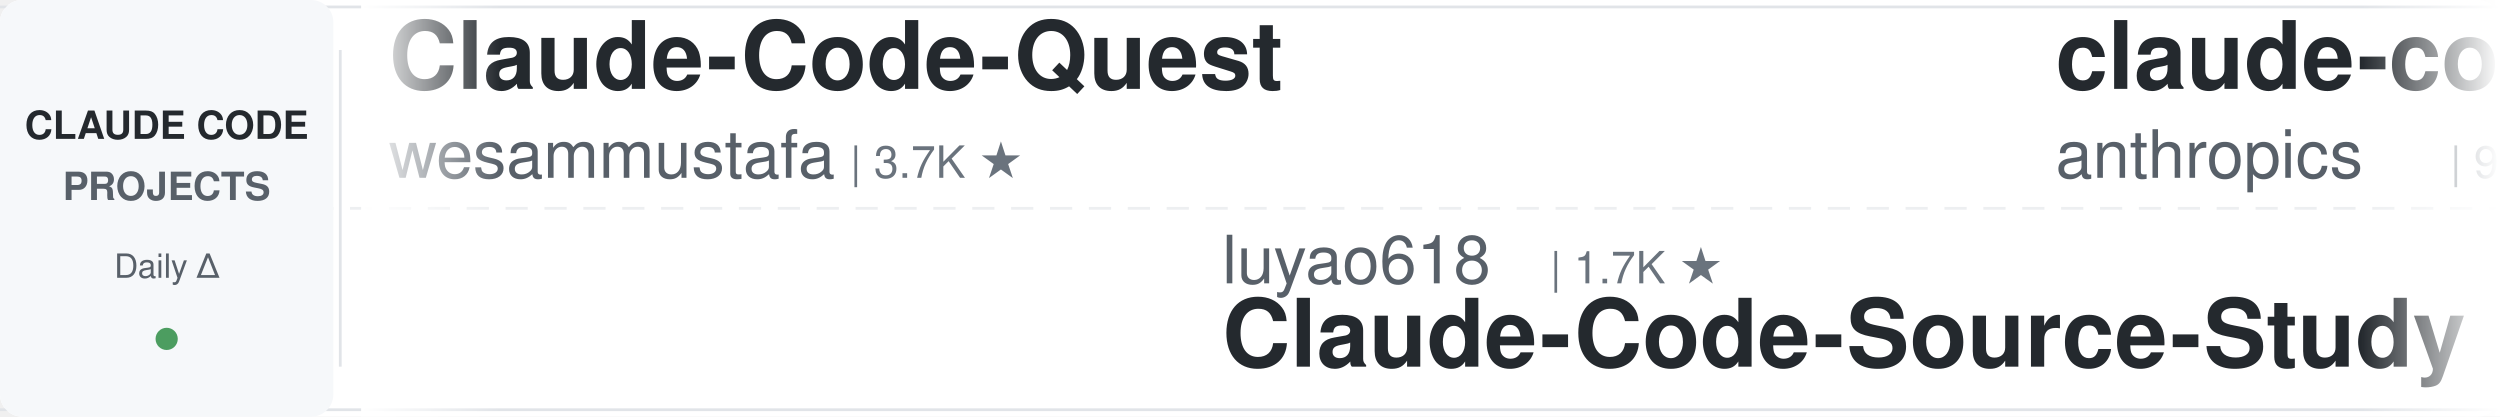
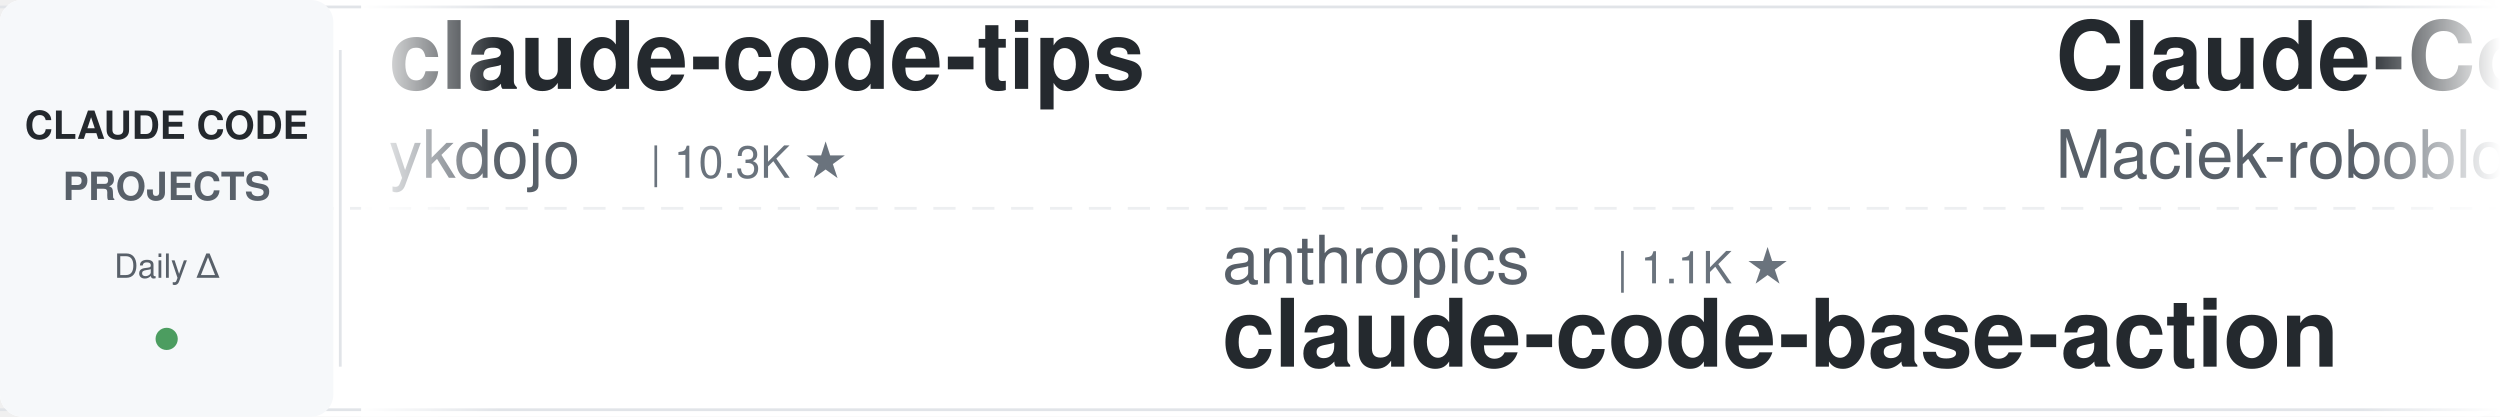
<svg xmlns="http://www.w3.org/2000/svg" width="900" height="150">
  <defs>
    <linearGradient id="leftFade" x1="0%" y1="0%" x2="100%" y2="0%">
      <stop offset="0%" style="stop-color:#ffffff;stop-opacity:1" />
      <stop offset="100%" style="stop-color:#ffffff;stop-opacity:0" />
    </linearGradient>
    <linearGradient id="rightFade" x1="0%" y1="0%" x2="100%" y2="0%">
      <stop offset="0%" style="stop-color:#ffffff;stop-opacity:0" />
      <stop offset="100%" style="stop-color:#ffffff;stop-opacity:1" />
    </linearGradient>
  </defs>
  <rect width="900" height="150" fill="#ffffff" rx="8" />
  <rect x="0" y="2" width="900" height="1" fill="#e1e4e8" />
  <rect x="0" y="147" width="900" height="1" fill="#e1e4e8" />
  <line x1="0" y1="75" x2="900" y2="75" stroke="#e1e4e8" stroke-width="1" stroke-dasharray="8 6" opacity="0.6" />
  <rect x="0" y="0" width="120" height="150" fill="#f6f8fa" rx="8" />
  <text x="60" y="50" font-family="-apple-system, BlinkMacSystemFont, 'Segoe UI', Helvetica, Arial, sans-serif" font-size="14" font-weight="600" fill="#24292e" text-anchor="middle">CLAUDE CODE</text>
  <text x="60" y="72" font-family="-apple-system, BlinkMacSystemFont, 'Segoe UI', Helvetica, Arial, sans-serif" font-size="14" font-weight="600" fill="#586069" text-anchor="middle">PROJECTS</text>
  <text x="60" y="100" font-family="-apple-system, BlinkMacSystemFont, 'Segoe UI', Helvetica, Arial, sans-serif" font-size="12" font-weight="500" fill="#586069" text-anchor="middle">Daily Δ</text>
  <circle cx="60" cy="122" r="4" fill="#22863a" opacity="0.8" />
  <rect x="122" y="18" width="1" height="114" fill="#e1e4e8" />
  <clipPath id="tickerClip">
    <rect x="130" y="0" width="770" height="150" />
  </clipPath>
  <g clip-path="url(#tickerClip)">
    <g id="tickerItems">
      <animateTransform attributeName="transform" attributeType="XML" type="translate" from="0 0" to="-3000 0" dur="54s" repeatCount="indefinite" />
      <g transform="translate(0, 0)">
-         <text x="140" y="32" font-family="-apple-system, BlinkMacSystemFont, 'Segoe UI', Helvetica, Arial, sans-serif" font-size="34" font-weight="600" fill="#24292e">Claude-Code-Quest</text>
-         <text x="140" y="64" font-family="-apple-system, BlinkMacSystemFont, 'Segoe UI', Helvetica, Arial, sans-serif" font-size="24" font-weight="400" fill="#586069">wesammustafa</text>
-         <text x="306" y="64" font-family="-apple-system, BlinkMacSystemFont, 'Segoe UI', Helvetica, Arial, sans-serif" font-size="16" font-weight="500" fill="#6a737d">| 3.7K ★</text>
+         <text x="140" y="32" font-family="-apple-system, BlinkMacSystemFont, 'Segoe UI', Helvetica, Arial, sans-serif" font-size="34" font-weight="600" fill="#24292e">claude-code-tips</text>
+         <text x="140" y="64" font-family="-apple-system, BlinkMacSystemFont, 'Segoe UI', Helvetica, Arial, sans-serif" font-size="24" font-weight="400" fill="#586069">ykdojo</text>
+         <text x="234" y="64" font-family="-apple-system, BlinkMacSystemFont, 'Segoe UI', Helvetica, Arial, sans-serif" font-size="16" font-weight="500" fill="#6a737d">| 10.3K ★</text>
      </g>
      <g transform="translate(300, 0)">
-         <text x="140" y="102" font-family="-apple-system, BlinkMacSystemFont, 'Segoe UI', Helvetica, Arial, sans-serif" font-size="24" font-weight="400" fill="#586069">luyao618</text>
-         <text x="258" y="102" font-family="-apple-system, BlinkMacSystemFont, 'Segoe UI', Helvetica, Arial, sans-serif" font-size="16" font-weight="500" fill="#6a737d">| 1.7K ★</text>
-         <text x="140" y="132" font-family="-apple-system, BlinkMacSystemFont, 'Segoe UI', Helvetica, Arial, sans-serif" font-size="34" font-weight="600" fill="#24292e">Claude-Code-Source-Study</text>
+         <text x="140" y="102" font-family="-apple-system, BlinkMacSystemFont, 'Segoe UI', Helvetica, Arial, sans-serif" font-size="24" font-weight="400" fill="#586069">anthropics</text>
+         <text x="282" y="102" font-family="-apple-system, BlinkMacSystemFont, 'Segoe UI', Helvetica, Arial, sans-serif" font-size="16" font-weight="500" fill="#6a737d">| 1.1K ★</text>
+         <text x="140" y="132" font-family="-apple-system, BlinkMacSystemFont, 'Segoe UI', Helvetica, Arial, sans-serif" font-size="34" font-weight="600" fill="#24292e">claude-code-base-action</text>
      </g>
      <g transform="translate(600, 0)">
+         <text x="140" y="32" font-family="-apple-system, BlinkMacSystemFont, 'Segoe UI', Helvetica, Arial, sans-serif" font-size="34" font-weight="600" fill="#24292e">Claude-Code-Usage-Monito...</text>
+         <text x="140" y="64" font-family="-apple-system, BlinkMacSystemFont, 'Segoe UI', Helvetica, Arial, sans-serif" font-size="24" font-weight="400" fill="#586069">Maciek-roboblog</text>
+         <text x="342" y="64" font-family="-apple-system, BlinkMacSystemFont, 'Segoe UI', Helvetica, Arial, sans-serif" font-size="16" font-weight="500" fill="#6a737d">| 8.8K ★</text>
+       </g>
+       <g transform="translate(900, 0)">
+         <text x="140" y="102" font-family="-apple-system, BlinkMacSystemFont, 'Segoe UI', Helvetica, Arial, sans-serif" font-size="24" font-weight="400" fill="#586069">hangsman</text>
+         <text x="258" y="102" font-family="-apple-system, BlinkMacSystemFont, 'Segoe UI', Helvetica, Arial, sans-serif" font-size="16" font-weight="500" fill="#6a737d">| 800 ★</text>
+         <text x="140" y="132" font-family="-apple-system, BlinkMacSystemFont, 'Segoe UI', Helvetica, Arial, sans-serif" font-size="34" font-weight="600" fill="#24292e">claude-code-source</text>
+       </g>
+       <g transform="translate(1200, 0)">
+         <text x="140" y="32" font-family="-apple-system, BlinkMacSystemFont, 'Segoe UI', Helvetica, Arial, sans-serif" font-size="34" font-weight="600" fill="#24292e">free-claude-code</text>
+         <text x="140" y="64" font-family="-apple-system, BlinkMacSystemFont, 'Segoe UI', Helvetica, Arial, sans-serif" font-size="24" font-weight="400" fill="#586069">Alishahryar1</text>
+         <text x="306" y="64" font-family="-apple-system, BlinkMacSystemFont, 'Segoe UI', Helvetica, Arial, sans-serif" font-size="16" font-weight="500" fill="#6a737d">| 70.1K ★</text>
+       </g>
+       <g transform="translate(1500, 0)">
+         <text x="140" y="102" font-family="-apple-system, BlinkMacSystemFont, 'Segoe UI', Helvetica, Arial, sans-serif" font-size="24" font-weight="400" fill="#586069">darcyegb</text>
+         <text x="258" y="102" font-family="-apple-system, BlinkMacSystemFont, 'Segoe UI', Helvetica, Arial, sans-serif" font-size="16" font-weight="500" fill="#6a737d">| 780 ★</text>
+         <text x="140" y="132" font-family="-apple-system, BlinkMacSystemFont, 'Segoe UI', Helvetica, Arial, sans-serif" font-size="34" font-weight="600" fill="#24292e">ClaudeCodeAgents</text>
+       </g>
+       <g transform="translate(1800, 0)">
+         <text x="140" y="32" font-family="-apple-system, BlinkMacSystemFont, 'Segoe UI', Helvetica, Arial, sans-serif" font-size="34" font-weight="600" fill="#24292e">ralph-claude-code</text>
+         <text x="140" y="64" font-family="-apple-system, BlinkMacSystemFont, 'Segoe UI', Helvetica, Arial, sans-serif" font-size="24" font-weight="400" fill="#586069">frankbria</text>
+         <text x="270" y="64" font-family="-apple-system, BlinkMacSystemFont, 'Segoe UI', Helvetica, Arial, sans-serif" font-size="16" font-weight="500" fill="#6a737d">| 9.7K ★</text>
+       </g>
+       <g transform="translate(2100, 0)">
+         <text x="140" y="102" font-family="-apple-system, BlinkMacSystemFont, 'Segoe UI', Helvetica, Arial, sans-serif" font-size="24" font-weight="400" fill="#586069">wesammustafa</text>
+         <text x="306" y="102" font-family="-apple-system, BlinkMacSystemFont, 'Segoe UI', Helvetica, Arial, sans-serif" font-size="16" font-weight="500" fill="#6a737d">| 3.7K ★</text>
+         <text x="140" y="132" font-family="-apple-system, BlinkMacSystemFont, 'Segoe UI', Helvetica, Arial, sans-serif" font-size="34" font-weight="600" fill="#24292e">Claude-Code-Quest</text>
+       </g>
+       <g transform="translate(2400, 0)">
        <text x="140" y="32" font-family="-apple-system, BlinkMacSystemFont, 'Segoe UI', Helvetica, Arial, sans-serif" font-size="34" font-weight="600" fill="#24292e">claude-code-action</text>
        <text x="140" y="64" font-family="-apple-system, BlinkMacSystemFont, 'Segoe UI', Helvetica, Arial, sans-serif" font-size="24" font-weight="400" fill="#586069">anthropics</text>
        <text x="282" y="64" font-family="-apple-system, BlinkMacSystemFont, 'Segoe UI', Helvetica, Arial, sans-serif" font-size="16" font-weight="500" fill="#6a737d">| 9.9K ★</text>
      </g>
-       <g transform="translate(900, 0)">
-         <text x="140" y="102" font-family="-apple-system, BlinkMacSystemFont, 'Segoe UI', Helvetica, Arial, sans-serif" font-size="24" font-weight="400" fill="#586069">disler</text>
-         <text x="234" y="102" font-family="-apple-system, BlinkMacSystemFont, 'Segoe UI', Helvetica, Arial, sans-serif" font-size="16" font-weight="500" fill="#6a737d">| 1.7K ★</text>
-         <text x="140" y="132" font-family="-apple-system, BlinkMacSystemFont, 'Segoe UI', Helvetica, Arial, sans-serif" font-size="34" font-weight="600" fill="#24292e">pi-vs-claude-code</text>
+       <g transform="translate(2700, 0)">
+         <text x="140" y="102" font-family="-apple-system, BlinkMacSystemFont, 'Segoe UI', Helvetica, Arial, sans-serif" font-size="24" font-weight="400" fill="#586069">feiskyer</text>
+         <text x="258" y="102" font-family="-apple-system, BlinkMacSystemFont, 'Segoe UI', Helvetica, Arial, sans-serif" font-size="16" font-weight="500" fill="#6a737d">| 1.7K ★</text>
+         <text x="140" y="132" font-family="-apple-system, BlinkMacSystemFont, 'Segoe UI', Helvetica, Arial, sans-serif" font-size="34" font-weight="600" fill="#24292e">claude-code-settings</text>
      </g>
-       <g transform="translate(1200, 0)">
-         <text x="140" y="32" font-family="-apple-system, BlinkMacSystemFont, 'Segoe UI', Helvetica, Arial, sans-serif" font-size="34" font-weight="600" fill="#24292e">Auto-claude-code-researc...</text>
-         <text x="140" y="64" font-family="-apple-system, BlinkMacSystemFont, 'Segoe UI', Helvetica, Arial, sans-serif" font-size="24" font-weight="400" fill="#586069">wanshuiyin</text>
-         <text x="282" y="64" font-family="-apple-system, BlinkMacSystemFont, 'Segoe UI', Helvetica, Arial, sans-serif" font-size="16" font-weight="500" fill="#6a737d">| 19.2K ★</text>
+       <g transform="translate(3000, 0)">
+         <text x="140" y="32" font-family="-apple-system, BlinkMacSystemFont, 'Segoe UI', Helvetica, Arial, sans-serif" font-size="34" font-weight="600" fill="#24292e">claude-code-tips</text>
+         <text x="140" y="64" font-family="-apple-system, BlinkMacSystemFont, 'Segoe UI', Helvetica, Arial, sans-serif" font-size="24" font-weight="400" fill="#586069">ykdojo</text>
+         <text x="234" y="64" font-family="-apple-system, BlinkMacSystemFont, 'Segoe UI', Helvetica, Arial, sans-serif" font-size="16" font-weight="500" fill="#6a737d">| 10.3K ★</text>
      </g>
-       <g transform="translate(1500, 0)">
-         <text x="140" y="102" font-family="-apple-system, BlinkMacSystemFont, 'Segoe UI', Helvetica, Arial, sans-serif" font-size="24" font-weight="400" fill="#586069">daymade</text>
-         <text x="246" y="102" font-family="-apple-system, BlinkMacSystemFont, 'Segoe UI', Helvetica, Arial, sans-serif" font-size="16" font-weight="500" fill="#6a737d">| 1.5K ★</text>
-         <text x="140" y="132" font-family="-apple-system, BlinkMacSystemFont, 'Segoe UI', Helvetica, Arial, sans-serif" font-size="34" font-weight="600" fill="#24292e">claude-code-skills</text>
+       <g transform="translate(3300, 0)">
+         <text x="140" y="102" font-family="-apple-system, BlinkMacSystemFont, 'Segoe UI', Helvetica, Arial, sans-serif" font-size="24" font-weight="400" fill="#586069">anthropics</text>
+         <text x="282" y="102" font-family="-apple-system, BlinkMacSystemFont, 'Segoe UI', Helvetica, Arial, sans-serif" font-size="16" font-weight="500" fill="#6a737d">| 1.1K ★</text>
+         <text x="140" y="132" font-family="-apple-system, BlinkMacSystemFont, 'Segoe UI', Helvetica, Arial, sans-serif" font-size="34" font-weight="600" fill="#24292e">claude-code-base-action</text>
      </g>
-       <g transform="translate(1800, 0)">
-         <text x="140" y="32" font-family="-apple-system, BlinkMacSystemFont, 'Segoe UI', Helvetica, Arial, sans-serif" font-size="34" font-weight="600" fill="#24292e">claude-code-base-action</text>
-         <text x="140" y="64" font-family="-apple-system, BlinkMacSystemFont, 'Segoe UI', Helvetica, Arial, sans-serif" font-size="24" font-weight="400" fill="#586069">anthropics</text>
-         <text x="282" y="64" font-family="-apple-system, BlinkMacSystemFont, 'Segoe UI', Helvetica, Arial, sans-serif" font-size="16" font-weight="500" fill="#6a737d">| 1.1K ★</text>
+       <g transform="translate(3600, 0)">
+         <text x="140" y="32" font-family="-apple-system, BlinkMacSystemFont, 'Segoe UI', Helvetica, Arial, sans-serif" font-size="34" font-weight="600" fill="#24292e">Claude-Code-Usage-Monito...</text>
+         <text x="140" y="64" font-family="-apple-system, BlinkMacSystemFont, 'Segoe UI', Helvetica, Arial, sans-serif" font-size="24" font-weight="400" fill="#586069">Maciek-roboblog</text>
+         <text x="342" y="64" font-family="-apple-system, BlinkMacSystemFont, 'Segoe UI', Helvetica, Arial, sans-serif" font-size="16" font-weight="500" fill="#6a737d">| 8.8K ★</text>
      </g>
-       <g transform="translate(2100, 0)">
+       <g transform="translate(3900, 0)">
        <text x="140" y="102" font-family="-apple-system, BlinkMacSystemFont, 'Segoe UI', Helvetica, Arial, sans-serif" font-size="24" font-weight="400" fill="#586069">hangsman</text>
        <text x="258" y="102" font-family="-apple-system, BlinkMacSystemFont, 'Segoe UI', Helvetica, Arial, sans-serif" font-size="16" font-weight="500" fill="#6a737d">| 800 ★</text>
        <text x="140" y="132" font-family="-apple-system, BlinkMacSystemFont, 'Segoe UI', Helvetica, Arial, sans-serif" font-size="34" font-weight="600" fill="#24292e">claude-code-source</text>
-       </g>
-       <g transform="translate(2400, 0)">
-         <text x="140" y="32" font-family="-apple-system, BlinkMacSystemFont, 'Segoe UI', Helvetica, Arial, sans-serif" font-size="34" font-weight="600" fill="#24292e">claude-code-guide</text>
-         <text x="140" y="64" font-family="-apple-system, BlinkMacSystemFont, 'Segoe UI', Helvetica, Arial, sans-serif" font-size="24" font-weight="400" fill="#586069">Cranot</text>
-         <text x="234" y="64" font-family="-apple-system, BlinkMacSystemFont, 'Segoe UI', Helvetica, Arial, sans-serif" font-size="16" font-weight="500" fill="#6a737d">| 2.9K ★</text>
-       </g>
-       <g transform="translate(2700, 0)">
-         <text x="140" y="102" font-family="-apple-system, BlinkMacSystemFont, 'Segoe UI', Helvetica, Arial, sans-serif" font-size="24" font-weight="400" fill="#586069">pedrohcgs</text>
-         <text x="270" y="102" font-family="-apple-system, BlinkMacSystemFont, 'Segoe UI', Helvetica, Arial, sans-serif" font-size="16" font-weight="500" fill="#6a737d">| 1.7K ★</text>
-         <text x="140" y="132" font-family="-apple-system, BlinkMacSystemFont, 'Segoe UI', Helvetica, Arial, sans-serif" font-size="34" font-weight="600" fill="#24292e">claude-code-my-workflow</text>
-       </g>
-       <g transform="translate(3000, 0)">
-         <text x="140" y="32" font-family="-apple-system, BlinkMacSystemFont, 'Segoe UI', Helvetica, Arial, sans-serif" font-size="34" font-weight="600" fill="#24292e">Claude-Code-Quest</text>
-         <text x="140" y="64" font-family="-apple-system, BlinkMacSystemFont, 'Segoe UI', Helvetica, Arial, sans-serif" font-size="24" font-weight="400" fill="#586069">wesammustafa</text>
-         <text x="306" y="64" font-family="-apple-system, BlinkMacSystemFont, 'Segoe UI', Helvetica, Arial, sans-serif" font-size="16" font-weight="500" fill="#6a737d">| 3.7K ★</text>
-       </g>
-       <g transform="translate(3300, 0)">
-         <text x="140" y="102" font-family="-apple-system, BlinkMacSystemFont, 'Segoe UI', Helvetica, Arial, sans-serif" font-size="24" font-weight="400" fill="#586069">luyao618</text>
-         <text x="258" y="102" font-family="-apple-system, BlinkMacSystemFont, 'Segoe UI', Helvetica, Arial, sans-serif" font-size="16" font-weight="500" fill="#6a737d">| 1.7K ★</text>
-         <text x="140" y="132" font-family="-apple-system, BlinkMacSystemFont, 'Segoe UI', Helvetica, Arial, sans-serif" font-size="34" font-weight="600" fill="#24292e">Claude-Code-Source-Study</text>
-       </g>
-       <g transform="translate(3600, 0)">
-         <text x="140" y="32" font-family="-apple-system, BlinkMacSystemFont, 'Segoe UI', Helvetica, Arial, sans-serif" font-size="34" font-weight="600" fill="#24292e">claude-code-action</text>
-         <text x="140" y="64" font-family="-apple-system, BlinkMacSystemFont, 'Segoe UI', Helvetica, Arial, sans-serif" font-size="24" font-weight="400" fill="#586069">anthropics</text>
-         <text x="282" y="64" font-family="-apple-system, BlinkMacSystemFont, 'Segoe UI', Helvetica, Arial, sans-serif" font-size="16" font-weight="500" fill="#6a737d">| 9.9K ★</text>
-       </g>
-       <g transform="translate(3900, 0)">
-         <text x="140" y="102" font-family="-apple-system, BlinkMacSystemFont, 'Segoe UI', Helvetica, Arial, sans-serif" font-size="24" font-weight="400" fill="#586069">disler</text>
-         <text x="234" y="102" font-family="-apple-system, BlinkMacSystemFont, 'Segoe UI', Helvetica, Arial, sans-serif" font-size="16" font-weight="500" fill="#6a737d">| 1.7K ★</text>
-         <text x="140" y="132" font-family="-apple-system, BlinkMacSystemFont, 'Segoe UI', Helvetica, Arial, sans-serif" font-size="34" font-weight="600" fill="#24292e">pi-vs-claude-code</text>
      </g>
    </g>
  </g>
  <rect x="130" y="0" width="50" height="150" fill="url(#leftFade)" />
  <rect x="850" y="0" width="50" height="150" fill="url(#rightFade)" />
</svg>
